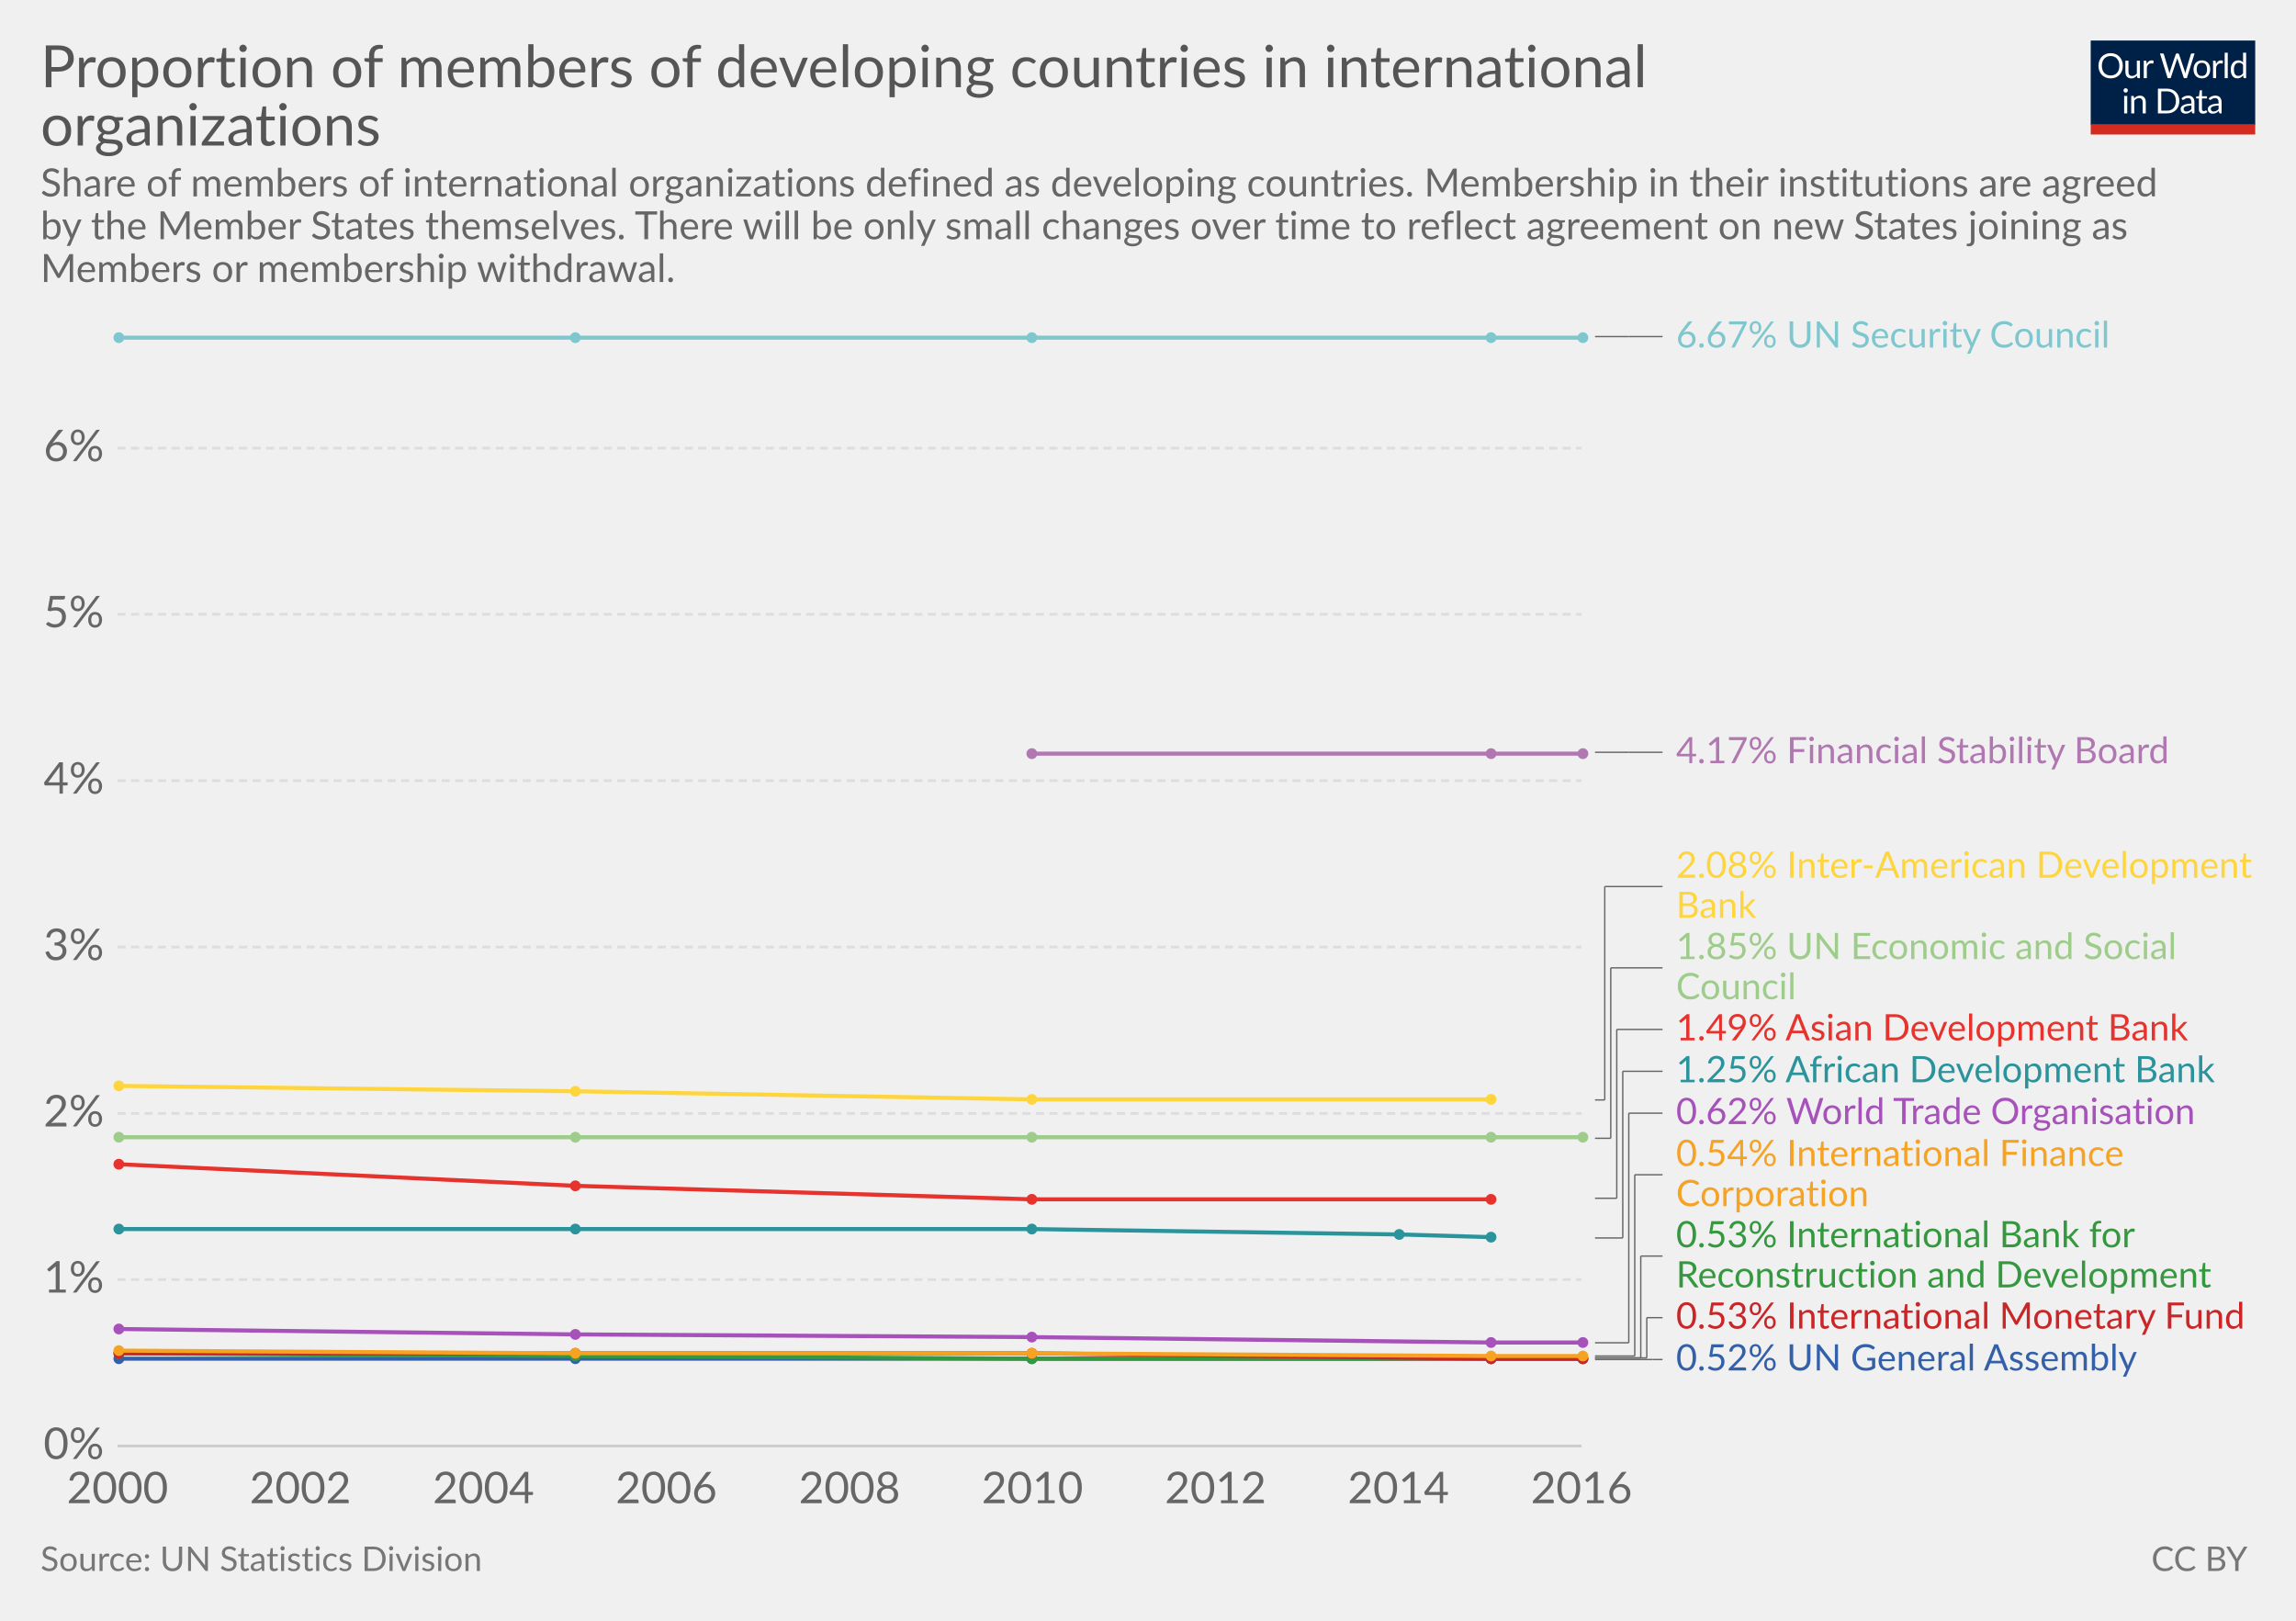
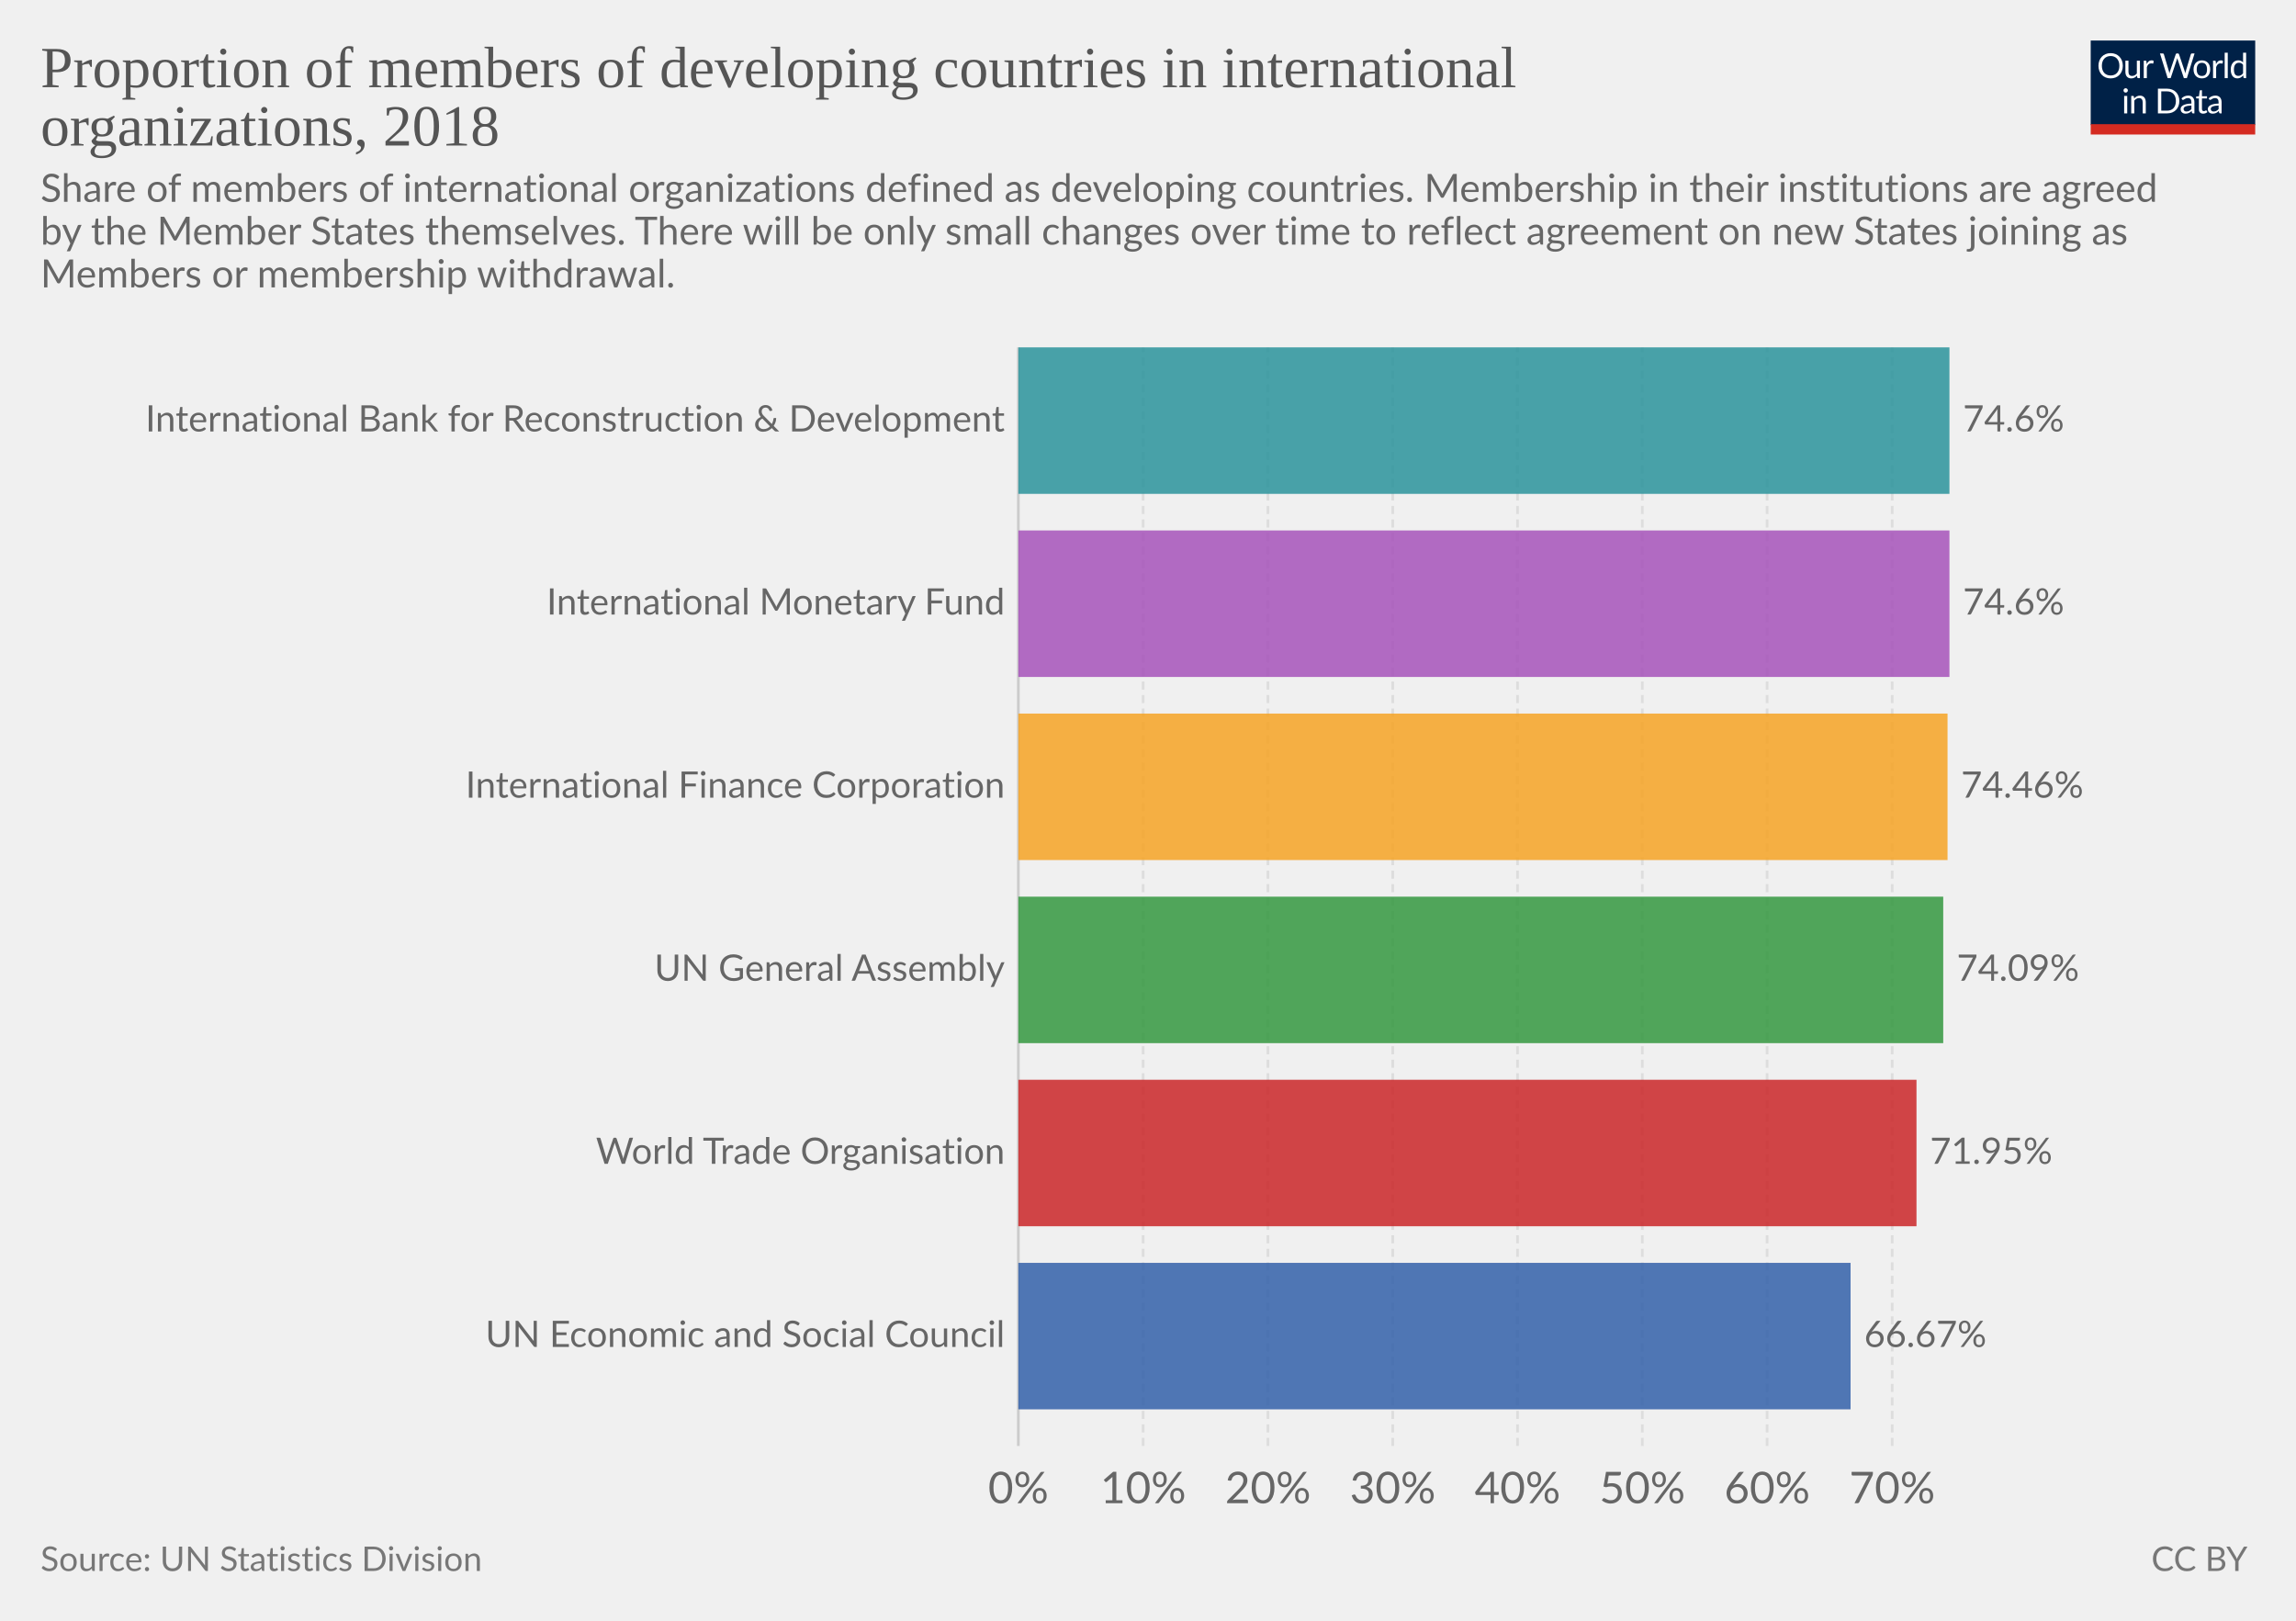
<svg xmlns="http://www.w3.org/2000/svg" version="1.1" style="font-family:Lato, 'Helvetica Neue', Helvetica, Arial, sans-serif;font-size:18px;background-color:white;text-rendering:optimizeLegibility;-webkit-font-smoothing:antialiased" width="850" height="600">
  <g class="HeaderView">
    <g transform="translate(774, 15) scale(0.29)">
      <svg width="210" height="120" viewBox="0 0 210 120" fill="none">
        <g clip-path="url(#clip0)">
          <path d="M0 0H210V107.89H0V0Z" fill="#002147" />
          <path d="M40.979 32.248C40.979 34.609 40.605 36.78 39.857 38.76C39.109 40.725 38.053 42.419 36.689 43.842C35.325 45.265 33.682 46.372 31.761 47.164C29.854 47.941 27.742 48.33 25.425 48.33C23.107 48.33 20.995 47.941 19.089 47.164C17.182 46.372 15.547 45.265 14.183 43.842C12.819 42.419 11.763 40.725 11.015 38.76C10.267 36.78 9.893 34.609 9.893 32.248C9.893 29.887 10.267 27.723 11.015 25.758C11.763 23.778 12.819 22.077 14.183 20.654C15.547 19.217 17.182 18.102 19.089 17.31C20.995 16.518 23.107 16.122 25.425 16.122C27.742 16.122 29.854 16.518 31.761 17.31C33.682 18.102 35.325 19.217 36.689 20.654C38.053 22.077 39.109 23.778 39.857 25.758C40.605 27.723 40.979 29.887 40.979 32.248ZM36.601 32.248C36.601 30.312 36.337 28.574 35.809 27.034C35.281 25.494 34.533 24.196 33.565 23.14C32.597 22.069 31.423 21.248 30.045 20.676C28.666 20.104 27.126 19.818 25.425 19.818C23.738 19.818 22.205 20.104 20.827 20.676C19.448 21.248 18.267 22.069 17.285 23.14C16.317 24.196 15.569 25.494 15.041 27.034C14.513 28.574 14.249 30.312 14.249 32.248C14.249 34.184 14.513 35.922 15.041 37.462C15.569 38.987 16.317 40.285 17.285 41.356C18.267 42.412 19.448 43.226 20.827 43.798C22.205 44.355 23.738 44.634 25.425 44.634C27.126 44.634 28.666 44.355 30.045 43.798C31.423 43.226 32.597 42.412 33.565 41.356C34.533 40.285 35.281 38.987 35.809 37.462C36.337 35.922 36.601 34.184 36.601 32.248ZM62.823 25.714V48H60.491C59.934 48 59.582 47.729 59.435 47.186L59.127 44.788C58.159 45.859 57.074 46.724 55.871 47.384C54.669 48.029 53.29 48.352 51.735 48.352C50.518 48.352 49.44 48.154 48.501 47.758C47.577 47.347 46.8 46.775 46.169 46.042C45.539 45.309 45.062 44.421 44.739 43.38C44.431 42.339 44.277 41.187 44.277 39.926V25.714H48.193V39.926C48.193 41.613 48.575 42.918 49.337 43.842C50.115 44.766 51.295 45.228 52.879 45.228C54.038 45.228 55.116 44.957 56.113 44.414C57.125 43.857 58.057 43.094 58.907 42.126V25.714H62.823ZM71.43 30.18C72.135 28.655 73 27.467 74.027 26.616C75.053 25.751 76.307 25.318 77.789 25.318C78.258 25.318 78.705 25.369 79.131 25.472C79.571 25.575 79.959 25.736 80.297 25.956L80.011 28.882C79.923 29.249 79.703 29.432 79.351 29.432C79.145 29.432 78.845 29.388 78.449 29.3C78.053 29.212 77.605 29.168 77.107 29.168C76.403 29.168 75.772 29.271 75.215 29.476C74.672 29.681 74.181 29.989 73.741 30.4C73.315 30.796 72.927 31.295 72.575 31.896C72.237 32.483 71.929 33.157 71.651 33.92V48H67.713V25.714H69.957C70.382 25.714 70.675 25.795 70.837 25.956C70.998 26.117 71.108 26.396 71.167 26.792L71.43 30.18ZM132.589 16.474L122.755 48H118.927L110.941 23.954C110.867 23.719 110.794 23.47 110.721 23.206C110.662 22.942 110.596 22.663 110.523 22.37C110.449 22.663 110.376 22.942 110.303 23.206C110.23 23.47 110.156 23.719 110.083 23.954L102.053 48H98.225L88.391 16.474H91.933C92.314 16.474 92.629 16.569 92.879 16.76C93.143 16.951 93.311 17.193 93.385 17.486L99.897 39.398C99.999 39.794 100.095 40.219 100.183 40.674C100.285 41.129 100.381 41.613 100.469 42.126C100.571 41.613 100.674 41.129 100.777 40.674C100.894 40.205 101.019 39.779 101.151 39.398L108.565 17.486C108.653 17.237 108.821 17.009 109.071 16.804C109.335 16.584 109.65 16.474 110.017 16.474H111.249C111.63 16.474 111.938 16.569 112.173 16.76C112.407 16.951 112.583 17.193 112.701 17.486L120.093 39.398C120.225 39.779 120.342 40.19 120.445 40.63C120.562 41.07 120.672 41.532 120.775 42.016C120.848 41.532 120.929 41.07 121.017 40.63C121.105 40.19 121.2 39.779 121.303 39.398L127.837 17.486C127.91 17.222 128.072 16.987 128.321 16.782C128.585 16.577 128.9 16.474 129.267 16.474H132.589ZM141.94 25.362C143.568 25.362 145.034 25.633 146.34 26.176C147.645 26.719 148.76 27.489 149.684 28.486C150.608 29.483 151.312 30.693 151.796 32.116C152.294 33.524 152.544 35.101 152.544 36.846C152.544 38.606 152.294 40.19 151.796 41.598C151.312 43.006 150.608 44.209 149.684 45.206C148.76 46.203 147.645 46.973 146.34 47.516C145.034 48.044 143.568 48.308 141.94 48.308C140.297 48.308 138.816 48.044 137.496 47.516C136.19 46.973 135.076 46.203 134.152 45.206C133.228 44.209 132.516 43.006 132.018 41.598C131.534 40.19 131.292 38.606 131.292 36.846C131.292 35.101 131.534 33.524 132.018 32.116C132.516 30.693 133.228 29.483 134.152 28.486C135.076 27.489 136.19 26.719 137.496 26.176C138.816 25.633 140.297 25.362 141.94 25.362ZM141.94 45.25C144.14 45.25 145.782 44.517 146.868 43.05C147.953 41.569 148.496 39.508 148.496 36.868C148.496 34.213 147.953 32.145 146.868 30.664C145.782 29.183 144.14 28.442 141.94 28.442C140.825 28.442 139.85 28.633 139.014 29.014C138.192 29.395 137.503 29.945 136.946 30.664C136.403 31.383 135.992 32.27 135.714 33.326C135.45 34.367 135.318 35.548 135.318 36.868C135.318 39.508 135.86 41.569 136.946 43.05C138.046 44.517 139.71 45.25 141.94 45.25ZM159.908 30.18C160.612 28.655 161.478 27.467 162.504 26.616C163.531 25.751 164.785 25.318 166.266 25.318C166.736 25.318 167.183 25.369 167.608 25.472C168.048 25.575 168.437 25.736 168.774 25.956L168.488 28.882C168.4 29.249 168.18 29.432 167.828 29.432C167.623 29.432 167.322 29.388 166.926 29.3C166.53 29.212 166.083 29.168 165.584 29.168C164.88 29.168 164.25 29.271 163.692 29.476C163.15 29.681 162.658 29.989 162.218 30.4C161.793 30.796 161.404 31.295 161.052 31.896C160.715 32.483 160.407 33.157 160.128 33.92V48H156.19V25.714H158.434C158.86 25.714 159.153 25.795 159.314 25.956C159.476 26.117 159.586 26.396 159.644 26.792L159.908 30.18ZM174.946 15.594V48H171.03V15.594H174.946ZM194.496 31.016C193.763 30.033 192.971 29.351 192.12 28.97C191.269 28.574 190.316 28.376 189.26 28.376C187.192 28.376 185.601 29.117 184.486 30.598C183.371 32.079 182.814 34.191 182.814 36.934C182.814 38.386 182.939 39.633 183.188 40.674C183.437 41.701 183.804 42.551 184.288 43.226C184.772 43.886 185.366 44.37 186.07 44.678C186.774 44.986 187.573 45.14 188.468 45.14C189.759 45.14 190.881 44.847 191.834 44.26C192.802 43.673 193.689 42.845 194.496 41.774V31.016ZM198.412 15.594V48H196.08C195.523 48 195.171 47.729 195.024 47.186L194.672 44.48C193.719 45.624 192.633 46.548 191.416 47.252C190.199 47.956 188.791 48.308 187.192 48.308C185.916 48.308 184.757 48.066 183.716 47.582C182.675 47.083 181.787 46.357 181.054 45.404C180.321 44.451 179.756 43.263 179.36 41.84C178.964 40.417 178.766 38.782 178.766 36.934C178.766 35.291 178.986 33.766 179.426 32.358C179.866 30.935 180.497 29.703 181.318 28.662C182.139 27.621 183.144 26.807 184.332 26.22C185.535 25.619 186.884 25.318 188.38 25.318C189.744 25.318 190.91 25.553 191.878 26.022C192.861 26.477 193.733 27.115 194.496 27.936V15.594H198.412ZM46.614 70.714V93H42.698V70.714H46.614ZM47.45 63.718C47.45 64.099 47.369 64.459 47.208 64.796C47.061 65.119 46.856 65.412 46.592 65.676C46.343 65.925 46.042 66.123 45.69 66.27C45.352 66.417 44.993 66.49 44.612 66.49C44.23 66.49 43.871 66.417 43.534 66.27C43.211 66.123 42.925 65.925 42.676 65.676C42.426 65.412 42.228 65.119 42.082 64.796C41.935 64.459 41.862 64.099 41.862 63.718C41.862 63.337 41.935 62.977 42.082 62.64C42.228 62.288 42.426 61.987 42.676 61.738C42.925 61.474 43.211 61.269 43.534 61.122C43.871 60.975 44.23 60.902 44.612 60.902C44.993 60.902 45.352 60.975 45.69 61.122C46.042 61.269 46.343 61.474 46.592 61.738C46.856 61.987 47.061 62.288 47.208 62.64C47.369 62.977 47.45 63.337 47.45 63.718ZM55.424 73.948C55.908 73.405 56.422 72.914 56.964 72.474C57.507 72.034 58.079 71.66 58.68 71.352C59.296 71.029 59.941 70.787 60.616 70.626C61.306 70.45 62.046 70.362 62.838 70.362C64.055 70.362 65.126 70.567 66.05 70.978C66.989 71.374 67.766 71.946 68.382 72.694C69.013 73.427 69.49 74.315 69.812 75.356C70.135 76.397 70.296 77.549 70.296 78.81V93H66.358V78.81C66.358 77.123 65.969 75.818 65.192 74.894C64.43 73.955 63.264 73.486 61.694 73.486C60.535 73.486 59.45 73.765 58.438 74.322C57.441 74.879 56.517 75.635 55.666 76.588V93H51.728V70.714H54.082C54.639 70.714 54.984 70.985 55.116 71.528L55.424 73.948ZM113.129 77.248C113.129 79.609 112.755 81.758 112.007 83.694C111.259 85.63 110.203 87.287 108.839 88.666C107.475 90.045 105.832 91.115 103.911 91.878C102.004 92.626 99.892 93 97.575 93H85.805V61.474H97.575C99.892 61.474 102.004 61.855 103.911 62.618C105.832 63.366 107.475 64.437 108.839 65.83C110.203 67.209 111.259 68.866 112.007 70.802C112.755 72.738 113.129 74.887 113.129 77.248ZM108.751 77.248C108.751 75.312 108.487 73.581 107.959 72.056C107.431 70.531 106.683 69.24 105.715 68.184C104.747 67.128 103.574 66.321 102.195 65.764C100.816 65.207 99.276 64.928 97.575 64.928H90.073V89.546H97.575C99.276 89.546 100.816 89.267 102.195 88.71C103.574 88.153 104.747 87.353 105.715 86.312C106.683 85.256 107.431 83.965 107.959 82.44C108.487 80.915 108.751 79.184 108.751 77.248ZM128.553 82.968C126.749 83.027 125.209 83.173 123.933 83.408C122.672 83.628 121.638 83.921 120.831 84.288C120.039 84.655 119.46 85.087 119.093 85.586C118.741 86.085 118.565 86.642 118.565 87.258C118.565 87.845 118.661 88.351 118.851 88.776C119.042 89.201 119.299 89.553 119.621 89.832C119.959 90.096 120.347 90.294 120.787 90.426C121.242 90.543 121.726 90.602 122.239 90.602C122.929 90.602 123.559 90.536 124.131 90.404C124.703 90.257 125.239 90.052 125.737 89.788C126.251 89.524 126.735 89.209 127.189 88.842C127.659 88.475 128.113 88.057 128.553 87.588V82.968ZM115.903 73.86C117.135 72.672 118.463 71.785 119.885 71.198C121.308 70.611 122.885 70.318 124.615 70.318C125.862 70.318 126.969 70.523 127.937 70.934C128.905 71.345 129.719 71.917 130.379 72.65C131.039 73.383 131.538 74.271 131.875 75.312C132.213 76.353 132.381 77.497 132.381 78.744V93H130.643C130.262 93 129.969 92.941 129.763 92.824C129.558 92.692 129.397 92.443 129.279 92.076L128.839 89.964C128.253 90.507 127.681 90.991 127.123 91.416C126.566 91.827 125.979 92.179 125.363 92.472C124.747 92.751 124.087 92.963 123.383 93.11C122.694 93.271 121.924 93.352 121.073 93.352C120.208 93.352 119.394 93.235 118.631 93C117.869 92.751 117.201 92.384 116.629 91.9C116.072 91.416 115.625 90.807 115.287 90.074C114.965 89.326 114.803 88.446 114.803 87.434C114.803 86.554 115.045 85.711 115.529 84.904C116.013 84.083 116.798 83.357 117.883 82.726C118.969 82.095 120.384 81.582 122.129 81.186C123.875 80.775 126.016 80.541 128.553 80.482V78.744C128.553 77.013 128.179 75.708 127.431 74.828C126.683 73.933 125.591 73.486 124.153 73.486C123.185 73.486 122.371 73.611 121.711 73.86C121.066 74.095 120.501 74.366 120.017 74.674C119.548 74.967 119.137 75.239 118.785 75.488C118.448 75.723 118.111 75.84 117.773 75.84C117.509 75.84 117.282 75.774 117.091 75.642C116.901 75.495 116.739 75.319 116.607 75.114L115.903 73.86ZM143.568 93.352C141.808 93.352 140.451 92.861 139.498 91.878C138.559 90.895 138.09 89.48 138.09 87.632V73.992H135.406C135.171 73.992 134.973 73.926 134.812 73.794C134.65 73.647 134.57 73.427 134.57 73.134V71.572L138.222 71.11L139.124 64.224C139.168 64.004 139.263 63.828 139.41 63.696C139.571 63.549 139.776 63.476 140.026 63.476H142.006V71.154H148.452V73.992H142.006V87.368C142.006 88.307 142.233 89.003 142.688 89.458C143.142 89.913 143.729 90.14 144.448 90.14C144.858 90.14 145.21 90.089 145.504 89.986C145.812 89.869 146.076 89.744 146.296 89.612C146.516 89.48 146.699 89.363 146.846 89.26C147.007 89.143 147.146 89.084 147.264 89.084C147.469 89.084 147.652 89.209 147.814 89.458L148.958 91.328C148.283 91.959 147.469 92.457 146.516 92.824C145.562 93.176 144.58 93.352 143.568 93.352ZM163.253 82.968C161.449 83.027 159.909 83.173 158.633 83.408C157.372 83.628 156.338 83.921 155.531 84.288C154.739 84.655 154.16 85.087 153.793 85.586C153.441 86.085 153.265 86.642 153.265 87.258C153.265 87.845 153.36 88.351 153.551 88.776C153.742 89.201 153.998 89.553 154.321 89.832C154.658 90.096 155.047 90.294 155.487 90.426C155.942 90.543 156.426 90.602 156.939 90.602C157.628 90.602 158.259 90.536 158.831 90.404C159.403 90.257 159.938 90.052 160.437 89.788C160.95 89.524 161.434 89.209 161.889 88.842C162.358 88.475 162.813 88.057 163.253 87.588V82.968ZM150.603 73.86C151.835 72.672 153.162 71.785 154.585 71.198C156.008 70.611 157.584 70.318 159.315 70.318C160.562 70.318 161.669 70.523 162.637 70.934C163.605 71.345 164.419 71.917 165.079 72.65C165.739 73.383 166.238 74.271 166.575 75.312C166.912 76.353 167.081 77.497 167.081 78.744V93H165.343C164.962 93 164.668 92.941 164.463 92.824C164.258 92.692 164.096 92.443 163.979 92.076L163.539 89.964C162.952 90.507 162.38 90.991 161.823 91.416C161.266 91.827 160.679 92.179 160.063 92.472C159.447 92.751 158.787 92.963 158.083 93.11C157.394 93.271 156.624 93.352 155.773 93.352C154.908 93.352 154.094 93.235 153.331 93C152.568 92.751 151.901 92.384 151.329 91.9C150.772 91.416 150.324 90.807 149.987 90.074C149.664 89.326 149.503 88.446 149.503 87.434C149.503 86.554 149.745 85.711 150.229 84.904C150.713 84.083 151.498 83.357 152.583 82.726C153.668 82.095 155.084 81.582 156.829 81.186C158.574 80.775 160.716 80.541 163.253 80.482V78.744C163.253 77.013 162.879 75.708 162.131 74.828C161.383 73.933 160.29 73.486 158.853 73.486C157.885 73.486 157.071 73.611 156.411 73.86C155.766 74.095 155.201 74.366 154.717 74.674C154.248 74.967 153.837 75.239 153.485 75.488C153.148 75.723 152.81 75.84 152.473 75.84C152.209 75.84 151.982 75.774 151.791 75.642C151.6 75.495 151.439 75.319 151.307 75.114L150.603 73.86Z" fill="white" />
          <rect y="106.789" width="210" height="13.211" fill="#D42B21" />
        </g>
        <defs>
          <clipPath id="clip0">
            <rect width="210" height="120" fill="white" />
          </clipPath>
        </defs>
      </svg>
    </g>
-     <a href="https://ourworldindata.org/grapher/proportion-of-members-of-developing-countries-in-international-organizations" target="_blank">
+     <a href="https://ourworldindata.org/grapher/proportion-of-members-of-developing-countries-in-international-organizations" style="font-family:&quot;Playfair Display&quot;, Georgia, &quot;Times New Roman&quot;, serif" target="_blank">
      <text font-size="21.60" x="15.0" y="32.3" fill="#555">
        <tspan x="15" y="32.28">Proportion of members of developing countries in international</tspan>
-         <tspan x="15" y="53.88">organizations</tspan>
+         <tspan x="15" y="53.88">organizations, 2018</tspan>
      </text>
    </a>
-     <text font-size="14.40" x="15.0" y="72.7" fill="#666">
-       <tspan x="15" y="72.72">Share of members of international organizations defined as developing countries. Membership in their institutions are agreed</tspan>
-       <tspan x="15" y="88.56">by the Member States themselves. There will be only small changes over time to reflect agreement on new States joining as</tspan>
-       <tspan x="15" y="104.4">Members or membership withdrawal.</tspan>
+     <text font-size="14.40" x="15.0" y="74.7" fill="#666">
+       <tspan x="15" y="74.72">Share of members of international organizations defined as developing countries. Membership in their institutions are agreed</tspan>
+       <tspan x="15" y="90.56">by the Member States themselves. There will be only small changes over time to reflect agreement on new States joining as</tspan>
+       <tspan x="15" y="106.4">Members or membership withdrawal.</tspan>
    </text>
  </g>
-   <g class="LineChart">
-     <defs>
-       <clipPath id="boundsClip-865">
-         <rect x="33.49" y="0" width="830" height="863.8" />
-       </clipPath>
-     </defs>
-     <g class="AxisBoxView">
-       <g class="HorizontalAxis">
-         <text x="43.5" y="556.5" fill="#666" text-anchor="middle" font-size="16.2">2000</text>
-         <text x="111.2" y="556.5" fill="#666" text-anchor="middle" font-size="16.2">2002</text>
-         <text x="179" y="556.5" fill="#666" text-anchor="middle" font-size="16.2">2004</text>
-         <text x="246.7" y="556.5" fill="#666" text-anchor="middle" font-size="16.2">2006</text>
-         <text x="314.5" y="556.5" fill="#666" text-anchor="middle" font-size="16.2">2008</text>
-         <text x="382.2" y="556.5" fill="#666" text-anchor="middle" font-size="16.2">2010</text>
-         <text x="450" y="556.5" fill="#666" text-anchor="middle" font-size="16.2">2012</text>
-         <text x="517.7" y="556.5" fill="#666" text-anchor="middle" font-size="16.2">2014</text>
-         <text x="585.5" y="556.5" fill="#666" text-anchor="middle" font-size="16.2">2016</text>
-       </g>
-       <g class="VerticalAxis">
-         <text x="38.49" y="535.3" fill="#666" dominant-baseline="middle" text-anchor="end" font-size="16.2">0%</text>
-         <text x="38.49" y="473.7" fill="#666" dominant-baseline="middle" text-anchor="end" font-size="16.2">1%</text>
-         <text x="38.49" y="412.2" fill="#666" dominant-baseline="middle" text-anchor="end" font-size="16.2">2%</text>
-         <text x="38.49" y="350.6" fill="#666" dominant-baseline="middle" text-anchor="end" font-size="16.2">3%</text>
-         <text x="38.49" y="289" fill="#666" dominant-baseline="middle" text-anchor="end" font-size="16.2">4%</text>
-         <text x="38.49" y="227.4" fill="#666" dominant-baseline="middle" text-anchor="end" font-size="16.2">5%</text>
-         <text x="38.49" y="165.9" fill="#666" dominant-baseline="middle" text-anchor="end" font-size="16.2">6%</text>
-       </g>
-       <g class="AxisGridLines">
-         <line x1="43.49" y1="535.3" x2="585.49" y2="535.3" stroke="#ccc" />
-         <line x1="43.49" y1="473.7" x2="585.49" y2="473.7" stroke="#ddd" stroke-dasharray="3,2" />
-         <line x1="43.49" y1="412.2" x2="585.49" y2="412.2" stroke="#ddd" stroke-dasharray="3,2" />
-         <line x1="43.49" y1="350.6" x2="585.49" y2="350.6" stroke="#ddd" stroke-dasharray="3,2" />
-         <line x1="43.49" y1="289" x2="585.49" y2="289" stroke="#ddd" stroke-dasharray="3,2" />
-         <line x1="43.49" y1="227.4" x2="585.49" y2="227.4" stroke="#ddd" stroke-dasharray="3,2" />
-         <line x1="43.49" y1="165.9" x2="585.49" y2="165.9" stroke="#ddd" stroke-dasharray="3,2" />
-       </g>
+   <g class="DiscreteBarChart">
+     <rect x="15" y="128.6" width="810" height="427.9" opacity="0" fill="rgba(255,255,255,0)" />
+     <g class="HorizontalAxis">
+       <text x="377" y="556.5" fill="#666" text-anchor="middle" font-size="16.2">0%</text>
+       <text x="423.2" y="556.5" fill="#666" text-anchor="middle" font-size="16.2">10%</text>
+       <text x="469.4" y="556.5" fill="#666" text-anchor="middle" font-size="16.2">20%</text>
+       <text x="515.6" y="556.5" fill="#666" text-anchor="middle" font-size="16.2">30%</text>
+       <text x="561.8" y="556.5" fill="#666" text-anchor="middle" font-size="16.2">40%</text>
+       <text x="608" y="556.5" fill="#666" text-anchor="middle" font-size="16.2">50%</text>
+       <text x="654.2" y="556.5" fill="#666" text-anchor="middle" font-size="16.2">60%</text>
+       <text x="700.5" y="556.5" fill="#666" text-anchor="middle" font-size="16.2">70%</text>
    </g>
-     <g clip-path="url(#boundsClip-865)">
-       <g class="HeightedLegend">
-         <g class="legendMark">
-           <g class="indicator">
-             <line x1="590.485" y1="503.3" x2="611.874" y2="503.3" stroke="#666" stroke-width="0.5" />
-             <line x1="611.874" y1="503.3" x2="611.874" y2="503.3" stroke="#666" stroke-width="0.5" />
-             <line x1="611.874" y1="503.3" x2="615.485" y2="503.3" stroke="#666" stroke-width="0.5" />
-           </g>
-           <rect x="585.485" y="496.55" width="211.04" height="13.5" fill="#fff" opacity="0" />
-           <text font-size="13.50" x="620.5" y="507.4" fill="#3360a9">
-             <tspan x="620.485" y="507.35">0.52% UN General Assembly</tspan>
-           </text>
-         </g>
-         <g class="legendMark">
-           <g class="indicator">
-             <line x1="590.485" y1="502.7" x2="609.652" y2="502.7" stroke="#666" stroke-width="0.5" />
-             <line x1="609.652" y1="502.7" x2="609.652" y2="487.8" stroke="#666" stroke-width="0.5" />
-             <line x1="609.652" y1="487.8" x2="615.485" y2="487.8" stroke="#666" stroke-width="0.5" />
-           </g>
-           <rect x="585.485" y="481.05" width="246.815" height="13.5" fill="#fff" opacity="0" />
-           <text font-size="13.50" x="620.5" y="491.9" fill="#ca2628">
-             <tspan x="620.485" y="491.85">0.53% International Monetary Fund</tspan>
-           </text>
-         </g>
-         <g class="legendMark">
-           <g class="indicator">
-             <line x1="590.485" y1="502.7" x2="607.429" y2="502.7" stroke="#666" stroke-width="0.5" />
-             <line x1="607.429" y1="502.7" x2="607.429" y2="465" stroke="#666" stroke-width="0.5" />
-             <line x1="607.429" y1="465" x2="615.485" y2="465" stroke="#666" stroke-width="0.5" />
-           </g>
-           <rect x="585.485" y="450.95" width="235.34" height="28.1" fill="#fff" opacity="0" />
-           <text font-size="13.50" x="620.5" y="461.8" fill="#34983f">
-             <tspan x="620.485" y="461.75">0.53% International Bank for</tspan>
-             <tspan x="620.485" y="476.6">Reconstruction and Development</tspan>
-           </text>
-         </g>
-         <g class="legendMark">
-           <g class="indicator">
-             <line x1="590.485" y1="502" x2="605.207" y2="502" stroke="#666" stroke-width="0.5" />
-             <line x1="605.207" y1="502" x2="605.207" y2="434.9" stroke="#666" stroke-width="0.5" />
-             <line x1="605.207" y1="434.9" x2="615.485" y2="434.9" stroke="#666" stroke-width="0.5" />
-           </g>
-           <rect x="585.485" y="420.85" width="203.885" height="28.1" fill="#fff" opacity="0" />
-           <text font-size="13.50" x="620.5" y="431.6" fill="#f6a324">
-             <tspan x="620.485" y="431.65">0.54% International Finance</tspan>
-             <tspan x="620.485" y="446.5">Corporation</tspan>
-           </text>
-         </g>
-         <g class="legendMark">
-           <g class="indicator">
-             <line x1="590.485" y1="497.1" x2="602.985" y2="497.1" stroke="#666" stroke-width="0.5" />
-             <line x1="602.985" y1="497.1" x2="602.985" y2="412.1" stroke="#666" stroke-width="0.5" />
-             <line x1="602.985" y1="412.1" x2="615.485" y2="412.1" stroke="#666" stroke-width="0.5" />
-           </g>
-           <rect x="585.485" y="405.35" width="232.235" height="13.5" fill="#fff" opacity="0" />
-           <text font-size="13.50" x="620.5" y="416.1" fill="#a652ba">
-             <tspan x="620.485" y="416.15">0.62% World Trade Organisation</tspan>
-           </text>
-         </g>
-         <g class="legendMark">
-           <g class="indicator">
-             <line x1="590.485" y1="458.3" x2="600.763" y2="458.3" stroke="#666" stroke-width="0.5" />
-             <line x1="600.763" y1="458.3" x2="600.763" y2="396.6" stroke="#666" stroke-width="0.5" />
-             <line x1="600.763" y1="396.6" x2="615.485" y2="396.6" stroke="#666" stroke-width="0.5" />
-           </g>
-           <rect x="585.485" y="389.85" width="237.635" height="13.5" fill="#fff" opacity="0" />
-           <text font-size="13.50" x="620.5" y="400.6" fill="#2a939b">
-             <tspan x="620.485" y="400.65">1.25% African Development Bank</tspan>
-           </text>
-         </g>
-         <g class="legendMark">
-           <g class="indicator">
-             <line x1="590.485" y1="443.6" x2="598.541" y2="443.6" stroke="#666" stroke-width="0.5" />
-             <line x1="598.541" y1="443.6" x2="598.541" y2="381.1" stroke="#666" stroke-width="0.5" />
-             <line x1="598.541" y1="381.1" x2="615.485" y2="381.1" stroke="#666" stroke-width="0.5" />
-           </g>
-           <rect x="585.485" y="374.35" width="229.4" height="13.5" fill="#fff" opacity="0" />
-           <text font-size="13.50" x="620.5" y="385.1" fill="#e6332e">
-             <tspan x="620.485" y="385.15">1.49% Asian Development Bank</tspan>
-           </text>
-         </g>
-         <g class="legendMark">
-           <g class="indicator">
-             <line x1="590.485" y1="421.4" x2="596.318" y2="421.4" stroke="#666" stroke-width="0.5" />
-             <line x1="596.318" y1="421.4" x2="596.318" y2="358.3" stroke="#666" stroke-width="0.5" />
-             <line x1="596.318" y1="358.3" x2="615.485" y2="358.3" stroke="#666" stroke-width="0.5" />
-           </g>
-           <rect x="585.485" y="344.25" width="226.97" height="28.1" fill="#fff" opacity="0" />
-           <text font-size="13.50" x="620.5" y="355.0" fill="#9ecc8a">
-             <tspan x="620.485" y="355.05">1.85% UN Economic and Social</tspan>
-             <tspan x="620.485" y="369.9">Council</tspan>
-           </text>
-         </g>
-         <g class="legendMark">
-           <g class="indicator">
-             <line x1="590.485" y1="407.2" x2="594.096" y2="407.2" stroke="#666" stroke-width="0.5" />
-             <line x1="594.096" y1="407.2" x2="594.096" y2="328.2" stroke="#666" stroke-width="0.5" />
-             <line x1="594.096" y1="328.2" x2="615.485" y2="328.2" stroke="#666" stroke-width="0.5" />
-           </g>
-           <rect x="585.485" y="314.15" width="249.515" height="28.1" fill="#fff" opacity="0" />
-           <text font-size="13.50" x="620.5" y="324.9" fill="#ffd53e">
-             <tspan x="620.485" y="324.95">2.08% Inter-American Development</tspan>
-             <tspan x="620.485" y="339.8">Bank</tspan>
-           </text>
-         </g>
-         <g class="legendMark">
-           <g class="indicator">
-             <line x1="590.485" y1="278.5" x2="602.985" y2="278.5" stroke="#666" stroke-width="0.5" />
-             <line x1="602.985" y1="278.5" x2="602.985" y2="278.5" stroke="#666" stroke-width="0.5" />
-             <line x1="602.985" y1="278.5" x2="615.485" y2="278.5" stroke="#666" stroke-width="0.5" />
-           </g>
-           <rect x="585.485" y="271.75" width="222.515" height="13.5" fill="#fff" opacity="0" />
-           <text font-size="13.50" x="620.5" y="282.6" fill="#b077b1">
-             <tspan x="620.485" y="282.55">4.17% Financial Stability Board</tspan>
-           </text>
-         </g>
-         <g class="legendMark">
-           <g class="indicator">
-             <line x1="590.485" y1="124.6" x2="602.985" y2="124.6" stroke="#666" stroke-width="0.5" />
-             <line x1="602.985" y1="124.6" x2="602.985" y2="124.6" stroke="#666" stroke-width="0.5" />
-             <line x1="602.985" y1="124.6" x2="615.485" y2="124.6" stroke="#666" stroke-width="0.5" />
-           </g>
-           <rect x="585.485" y="117.85" width="198.215" height="13.5" fill="#fff" opacity="0" />
-           <text font-size="13.50" x="620.5" y="128.7" fill="#7ec7ce">
-             <tspan x="620.485" y="128.65">6.67% UN Security Council</tspan>
-           </text>
-         </g>
-       </g>
-       <g class="Lines">
-         <rect x="43" y="125" width="542" height="411" fill="rgba(255,255,255,0)" opacity="0" />
-         <g class="key-United-Kingdom_0">
-           <path stroke="#3360a9" stroke-linecap="round" d="M44 503L213 503L382 503L552 503L586 503" fill="none" stroke-width="1.5" />
-           <g fill="#3360a9">
-             <circle cx="44" cy="503" r="2" />
-             <circle cx="213" cy="503" r="2" />
-             <circle cx="382" cy="503" r="2" />
-             <circle cx="552" cy="503" r="2" />
-             <circle cx="586" cy="503" r="2" />
-           </g>
-         </g>
-         <g class="key-United-Kingdom_1">
-           <path stroke="#7ec7ce" stroke-linecap="round" d="M44 125L213 125L382 125L552 125L586 125" fill="none" stroke-width="1.5" />
-           <g fill="#7ec7ce">
-             <circle cx="44" cy="125" r="2" />
-             <circle cx="213" cy="125" r="2" />
-             <circle cx="382" cy="125" r="2" />
-             <circle cx="552" cy="125" r="2" />
-             <circle cx="586" cy="125" r="2" />
-           </g>
-         </g>
-         <g class="key-United-Kingdom_10">
-           <path stroke="#34983f" stroke-linecap="round" d="M44 501L213 502L382 503L552 503L586 503" fill="none" stroke-width="1.5" />
-           <g fill="#34983f">
-             <circle cx="44" cy="501" r="2" />
-             <circle cx="213" cy="502" r="2" />
-             <circle cx="382" cy="503" r="2" />
-             <circle cx="552" cy="503" r="2" />
-             <circle cx="586" cy="503" r="2" />
-           </g>
-         </g>
-         <g class="key-United-Kingdom_2">
-           <path stroke="#a652ba" stroke-linecap="round" d="M44 492L213 494L382 495L552 497L586 497" fill="none" stroke-width="1.5" />
-           <g fill="#a652ba">
-             <circle cx="44" cy="492" r="2" />
-             <circle cx="213" cy="494" r="2" />
-             <circle cx="382" cy="495" r="2" />
-             <circle cx="552" cy="497" r="2" />
-             <circle cx="586" cy="497" r="2" />
-           </g>
-         </g>
-         <g class="key-United-Kingdom_3">
-           <path stroke="#e6332e" stroke-linecap="round" d="M44 431L213 439L382 444L552 444" fill="none" stroke-width="1.5" />
-           <g fill="#e6332e">
-             <circle cx="44" cy="431" r="2" />
-             <circle cx="213" cy="439" r="2" />
-             <circle cx="382" cy="444" r="2" />
-             <circle cx="552" cy="444" r="2" />
-           </g>
-         </g>
-         <g class="key-United-Kingdom_4">
-           <path stroke="#2a939b" stroke-linecap="round" d="M44 455L213 455L382 455L518 457L552 458" fill="none" stroke-width="1.5" />
-           <g fill="#2a939b">
-             <circle cx="44" cy="455" r="2" />
-             <circle cx="213" cy="455" r="2" />
-             <circle cx="382" cy="455" r="2" />
-             <circle cx="518" cy="457" r="2" />
-             <circle cx="552" cy="458" r="2" />
-           </g>
-         </g>
-         <g class="key-United-Kingdom_5">
-           <path stroke="#b077b1" stroke-linecap="round" d="M382 279L552 279L586 279" fill="none" stroke-width="1.5" />
-           <g fill="#b077b1">
-             <circle cx="382" cy="279" r="2" />
-             <circle cx="552" cy="279" r="2" />
-             <circle cx="586" cy="279" r="2" />
-           </g>
-         </g>
-         <g class="key-United-Kingdom_6">
-           <path stroke="#ffd53e" stroke-linecap="round" d="M44 402L213 404L382 407L552 407" fill="none" stroke-width="1.5" />
-           <g fill="#ffd53e">
-             <circle cx="44" cy="402" r="2" />
-             <circle cx="213" cy="404" r="2" />
-             <circle cx="382" cy="407" r="2" />
-             <circle cx="552" cy="407" r="2" />
-           </g>
-         </g>
-         <g class="key-United-Kingdom_7">
-           <path stroke="#ca2628" stroke-linecap="round" d="M44 501L213 501L382 501L552 503L586 503" fill="none" stroke-width="1.5" />
-           <g fill="#ca2628">
-             <circle cx="44" cy="501" r="2" />
-             <circle cx="213" cy="501" r="2" />
-             <circle cx="382" cy="501" r="2" />
-             <circle cx="552" cy="503" r="2" />
-             <circle cx="586" cy="503" r="2" />
-           </g>
-         </g>
-         <g class="key-United-Kingdom_8">
-           <path stroke="#f6a324" stroke-linecap="round" d="M44 500L213 501L382 501L552 502L586 502" fill="none" stroke-width="1.5" />
-           <g fill="#f6a324">
-             <circle cx="44" cy="500" r="2" />
-             <circle cx="213" cy="501" r="2" />
-             <circle cx="382" cy="501" r="2" />
-             <circle cx="552" cy="502" r="2" />
-             <circle cx="586" cy="502" r="2" />
-           </g>
-         </g>
-         <g class="key-United-Kingdom_9">
-           <path stroke="#9ecc8a" stroke-linecap="round" d="M44 421L213 421L382 421L552 421L586 421" fill="none" stroke-width="1.5" />
-           <g fill="#9ecc8a">
-             <circle cx="44" cy="421" r="2" />
-             <circle cx="213" cy="421" r="2" />
-             <circle cx="382" cy="421" r="2" />
-             <circle cx="552" cy="421" r="2" />
-             <circle cx="586" cy="421" r="2" />
-           </g>
-         </g>
-       </g>
+     <g class="AxisGridLines">
+       <line x1="377" y1="535.30" x2="377" y2="128.60" stroke="#ccc" />
+       <line x1="423.2" y1="535.30" x2="423.2" y2="128.60" stroke="#ddd" stroke-dasharray="3,2" />
+       <line x1="469.4" y1="535.30" x2="469.4" y2="128.60" stroke="#ddd" stroke-dasharray="3,2" />
+       <line x1="515.6" y1="535.30" x2="515.6" y2="128.60" stroke="#ddd" stroke-dasharray="3,2" />
+       <line x1="561.8" y1="535.30" x2="561.8" y2="128.60" stroke="#ddd" stroke-dasharray="3,2" />
+       <line x1="608" y1="535.30" x2="608" y2="128.60" stroke="#ddd" stroke-dasharray="3,2" />
+       <line x1="654.2" y1="535.30" x2="654.2" y2="128.60" stroke="#ddd" stroke-dasharray="3,2" />
+       <line x1="700.5" y1="535.30" x2="700.5" y2="128.60" stroke="#ddd" stroke-dasharray="3,2" />
+     </g>
+     <g class="bar" transform="translate(0, 155.7133)" style="transition:transform 200ms ease">
+       <text x="0" y="0" transform="translate(371.998, 0)" fill="#666" dominant-baseline="middle" text-anchor="end" font-size="13.5">International Bank for Reconstruction &amp; Development</text>
+       <rect x="0" y="0" transform="translate(377, -27.11333)" width="344.7" height="54.227" fill="#2a939b" opacity="0.85" style="transition:height 200ms ease" />
+       <text x="0" y="0" transform="translate(726.7, 0)" fill="#666" dominant-baseline="middle" text-anchor="start" font-size="13.5">74.6%</text>
+     </g>
+     <g class="bar" transform="translate(0, 223.4967)" style="transition:transform 200ms ease">
+       <text x="0" y="0" transform="translate(371.998, 0)" fill="#666" dominant-baseline="middle" text-anchor="end" font-size="13.5">International Monetary Fund</text>
+       <rect x="0" y="0" transform="translate(377, -27.11333)" width="344.7" height="54.227" fill="#a652ba" opacity="0.85" style="transition:height 200ms ease" />
+       <text x="0" y="0" transform="translate(726.7, 0)" fill="#666" dominant-baseline="middle" text-anchor="start" font-size="13.5">74.6%</text>
+     </g>
+     <g class="bar" transform="translate(0, 291.28)" style="transition:transform 200ms ease">
+       <text x="0" y="0" transform="translate(371.998, 0)" fill="#666" dominant-baseline="middle" text-anchor="end" font-size="13.5">International Finance Corporation</text>
+       <rect x="0" y="0" transform="translate(377, -27.11333)" width="344" height="54.227" fill="#f6a324" opacity="0.85" style="transition:height 200ms ease" />
+       <text x="0" y="0" transform="translate(726, 0)" fill="#666" dominant-baseline="middle" text-anchor="start" font-size="13.5">74.46%</text>
+     </g>
+     <g class="bar" transform="translate(0, 359.0633)" style="transition:transform 200ms ease">
+       <text x="0" y="0" transform="translate(371.998, 0)" fill="#666" dominant-baseline="middle" text-anchor="end" font-size="13.5">UN General Assembly</text>
+       <rect x="0" y="0" transform="translate(377, -27.11333)" width="342.4" height="54.227" fill="#34983f" opacity="0.85" style="transition:height 200ms ease" />
+       <text x="0" y="0" transform="translate(724.4, 0)" fill="#666" dominant-baseline="middle" text-anchor="start" font-size="13.5">74.09%</text>
+     </g>
+     <g class="bar" transform="translate(0, 426.8467)" style="transition:transform 200ms ease">
+       <text x="0" y="0" transform="translate(371.998, 0)" fill="#666" dominant-baseline="middle" text-anchor="end" font-size="13.5">World Trade Organisation</text>
+       <rect x="0" y="0" transform="translate(377, -27.11333)" width="332.5" height="54.227" fill="#ca2628" opacity="0.85" style="transition:height 200ms ease" />
+       <text x="0" y="0" transform="translate(714.5, 0)" fill="#666" dominant-baseline="middle" text-anchor="start" font-size="13.5">71.95%</text>
+     </g>
+     <g class="bar" transform="translate(0, 494.63)" style="transition:transform 200ms ease">
+       <text x="0" y="0" transform="translate(371.998, 0)" fill="#666" dominant-baseline="middle" text-anchor="end" font-size="13.5">UN Economic and Social Council</text>
+       <rect x="0" y="0" transform="translate(377, -27.11333)" width="308.1" height="54.227" fill="#3360a9" opacity="0.85" style="transition:height 200ms ease" />
+       <text x="0" y="0" transform="translate(690.1, 0)" fill="#666" dominant-baseline="middle" text-anchor="start" font-size="13.5">66.67%</text>
    </g>
  </g>
  <g class="SourcesFooter" style="fill:#777">
    <g class="clickable" style="fill:#777">
      <text font-size="12.60" x="15.0" y="581.6">
        <tspan x="15" y="581.58">Source: UN Statistics Division</tspan>
      </text>
    </g>
    <text font-size="12.60" x="796.4" y="581.6">
      <tspan x="796.444" y="581.58">
        <a style="fill: #777;" class="cclogo" href="http://creativecommons.org/licenses/by/4.0/deed.en_US" target="_blank">CC BY</a>
      </tspan>
    </text>
  </g>
</svg>
